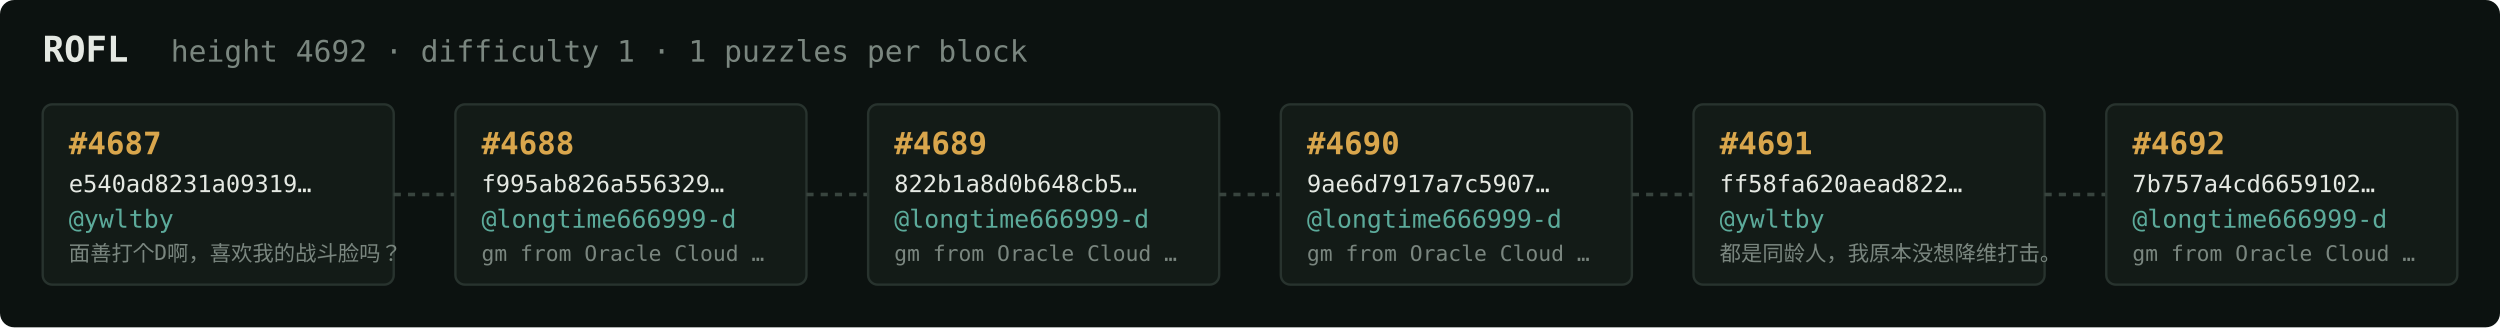
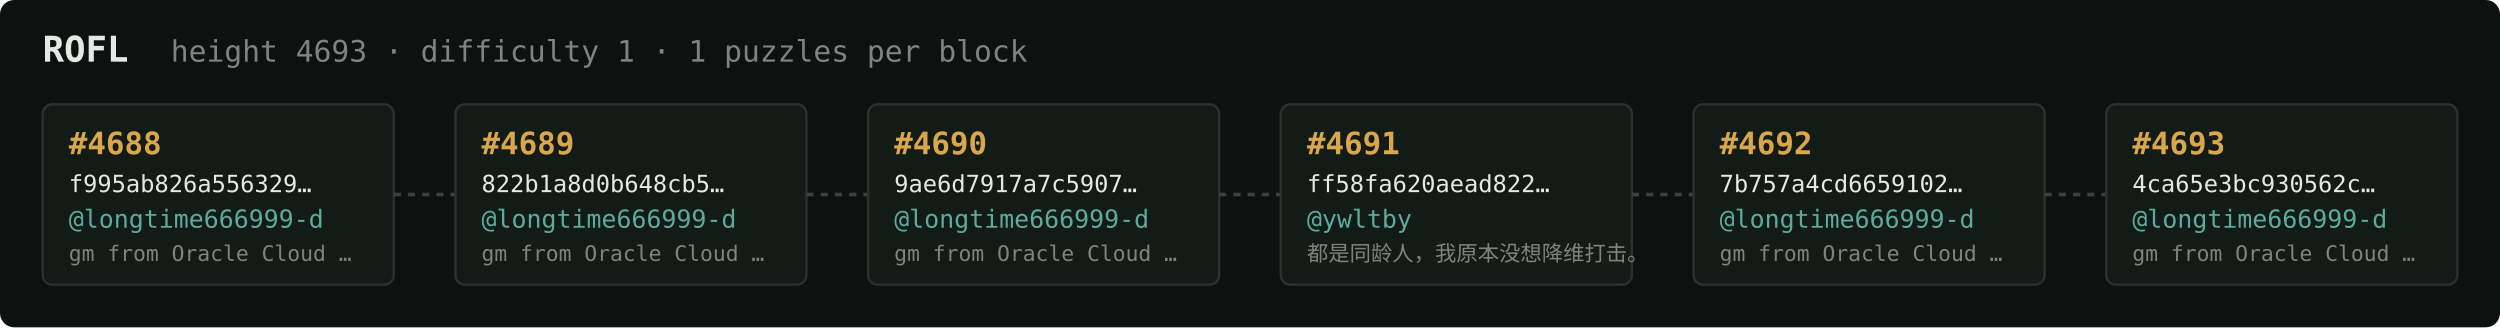
<svg xmlns="http://www.w3.org/2000/svg" width="1054" height="138" viewBox="0 0 1054 138" font-family="ui-monospace,SFMono-Regular,Menlo,monospace">
  <rect fill="#0c1210" width="1054" height="138" rx="6" />
  <text x="18" y="26" fill="#e5e9e3" font-size="15" font-weight="700">ROFL</text>
-   <text x="72" y="26" fill="#7a867f" font-size="12.5">height 4692 · difficulty 1 · 1 puzzles per block</text>
+   <text x="72" y="26" fill="#7a867f" font-size="12.5">height 4693 · difficulty 1 · 1 puzzles per block</text>
  <rect x="18" y="44" width="148" height="76" rx="4" fill="#131b17" stroke="#28332e" stroke-width="1" />
-   <text x="29" y="65" fill="#d9a64c" font-size="13" font-weight="700">#4687</text>
-   <text x="29" y="81" fill="#e5e9e3" font-size="10">e540ad8231a09319…</text>
-   <text x="29" y="96" fill="#5cab9b" font-size="10.5">@ywltby</text>
-   <text x="29" y="110" fill="#7a867f" font-size="9">面善打个D啊，喜欢我的战斗脸吗？</text>
+   <text x="29" y="65" fill="#d9a64c" font-size="13" font-weight="700">#4688</text>
+   <text x="29" y="81" fill="#e5e9e3" font-size="10">f995ab826a556329…</text>
+   <text x="29" y="96" fill="#5cab9b" font-size="10.5">@longtime666999-d</text>
+   <text x="29" y="110" fill="#7a867f" font-size="9">gm from Oracle Cloud …</text>
  <line x1="166" y1="82.0" x2="192" y2="82.0" stroke="#38443e" stroke-width="1.5" stroke-dasharray="3 3" />
  <rect x="192" y="44" width="148" height="76" rx="4" fill="#131b17" stroke="#28332e" stroke-width="1" />
-   <text x="203" y="65" fill="#d9a64c" font-size="13" font-weight="700">#4688</text>
-   <text x="203" y="81" fill="#e5e9e3" font-size="10">f995ab826a556329…</text>
+   <text x="203" y="65" fill="#d9a64c" font-size="13" font-weight="700">#4689</text>
+   <text x="203" y="81" fill="#e5e9e3" font-size="10">822b1a8d0b648cb5…</text>
  <text x="203" y="96" fill="#5cab9b" font-size="10.5">@longtime666999-d</text>
  <text x="203" y="110" fill="#7a867f" font-size="9">gm from Oracle Cloud …</text>
  <line x1="340" y1="82.0" x2="366" y2="82.0" stroke="#38443e" stroke-width="1.5" stroke-dasharray="3 3" />
  <rect x="366" y="44" width="148" height="76" rx="4" fill="#131b17" stroke="#28332e" stroke-width="1" />
-   <text x="377" y="65" fill="#d9a64c" font-size="13" font-weight="700">#4689</text>
-   <text x="377" y="81" fill="#e5e9e3" font-size="10">822b1a8d0b648cb5…</text>
+   <text x="377" y="65" fill="#d9a64c" font-size="13" font-weight="700">#4690</text>
+   <text x="377" y="81" fill="#e5e9e3" font-size="10">9ae6d7917a7c5907…</text>
  <text x="377" y="96" fill="#5cab9b" font-size="10.5">@longtime666999-d</text>
  <text x="377" y="110" fill="#7a867f" font-size="9">gm from Oracle Cloud …</text>
  <line x1="514" y1="82.0" x2="540" y2="82.0" stroke="#38443e" stroke-width="1.5" stroke-dasharray="3 3" />
  <rect x="540" y="44" width="148" height="76" rx="4" fill="#131b17" stroke="#28332e" stroke-width="1" />
-   <text x="551" y="65" fill="#d9a64c" font-size="13" font-weight="700">#4690</text>
-   <text x="551" y="81" fill="#e5e9e3" font-size="10">9ae6d7917a7c5907…</text>
-   <text x="551" y="96" fill="#5cab9b" font-size="10.5">@longtime666999-d</text>
-   <text x="551" y="110" fill="#7a867f" font-size="9">gm from Oracle Cloud …</text>
+   <text x="551" y="65" fill="#d9a64c" font-size="13" font-weight="700">#4691</text>
+   <text x="551" y="81" fill="#e5e9e3" font-size="10">ff58fa620aead822…</text>
+   <text x="551" y="96" fill="#5cab9b" font-size="10.5">@ywltby</text>
+   <text x="551" y="110" fill="#7a867f" font-size="9">都是同龄人，我原本没想降维打击。</text>
  <line x1="688" y1="82.0" x2="714" y2="82.0" stroke="#38443e" stroke-width="1.5" stroke-dasharray="3 3" />
  <rect x="714" y="44" width="148" height="76" rx="4" fill="#131b17" stroke="#28332e" stroke-width="1" />
-   <text x="725" y="65" fill="#d9a64c" font-size="13" font-weight="700">#4691</text>
-   <text x="725" y="81" fill="#e5e9e3" font-size="10">ff58fa620aead822…</text>
-   <text x="725" y="96" fill="#5cab9b" font-size="10.5">@ywltby</text>
-   <text x="725" y="110" fill="#7a867f" font-size="9">都是同龄人，我原本没想降维打击。</text>
+   <text x="725" y="65" fill="#d9a64c" font-size="13" font-weight="700">#4692</text>
+   <text x="725" y="81" fill="#e5e9e3" font-size="10">7b757a4cd6659102…</text>
+   <text x="725" y="96" fill="#5cab9b" font-size="10.5">@longtime666999-d</text>
+   <text x="725" y="110" fill="#7a867f" font-size="9">gm from Oracle Cloud …</text>
  <line x1="862" y1="82.0" x2="888" y2="82.0" stroke="#38443e" stroke-width="1.5" stroke-dasharray="3 3" />
  <rect x="888" y="44" width="148" height="76" rx="4" fill="#131b17" stroke="#28332e" stroke-width="1" />
-   <text x="899" y="65" fill="#d9a64c" font-size="13" font-weight="700">#4692</text>
-   <text x="899" y="81" fill="#e5e9e3" font-size="10">7b757a4cd6659102…</text>
+   <text x="899" y="65" fill="#d9a64c" font-size="13" font-weight="700">#4693</text>
+   <text x="899" y="81" fill="#e5e9e3" font-size="10">4ca65e3bc930562c…</text>
  <text x="899" y="96" fill="#5cab9b" font-size="10.5">@longtime666999-d</text>
  <text x="899" y="110" fill="#7a867f" font-size="9">gm from Oracle Cloud …</text>
</svg>
